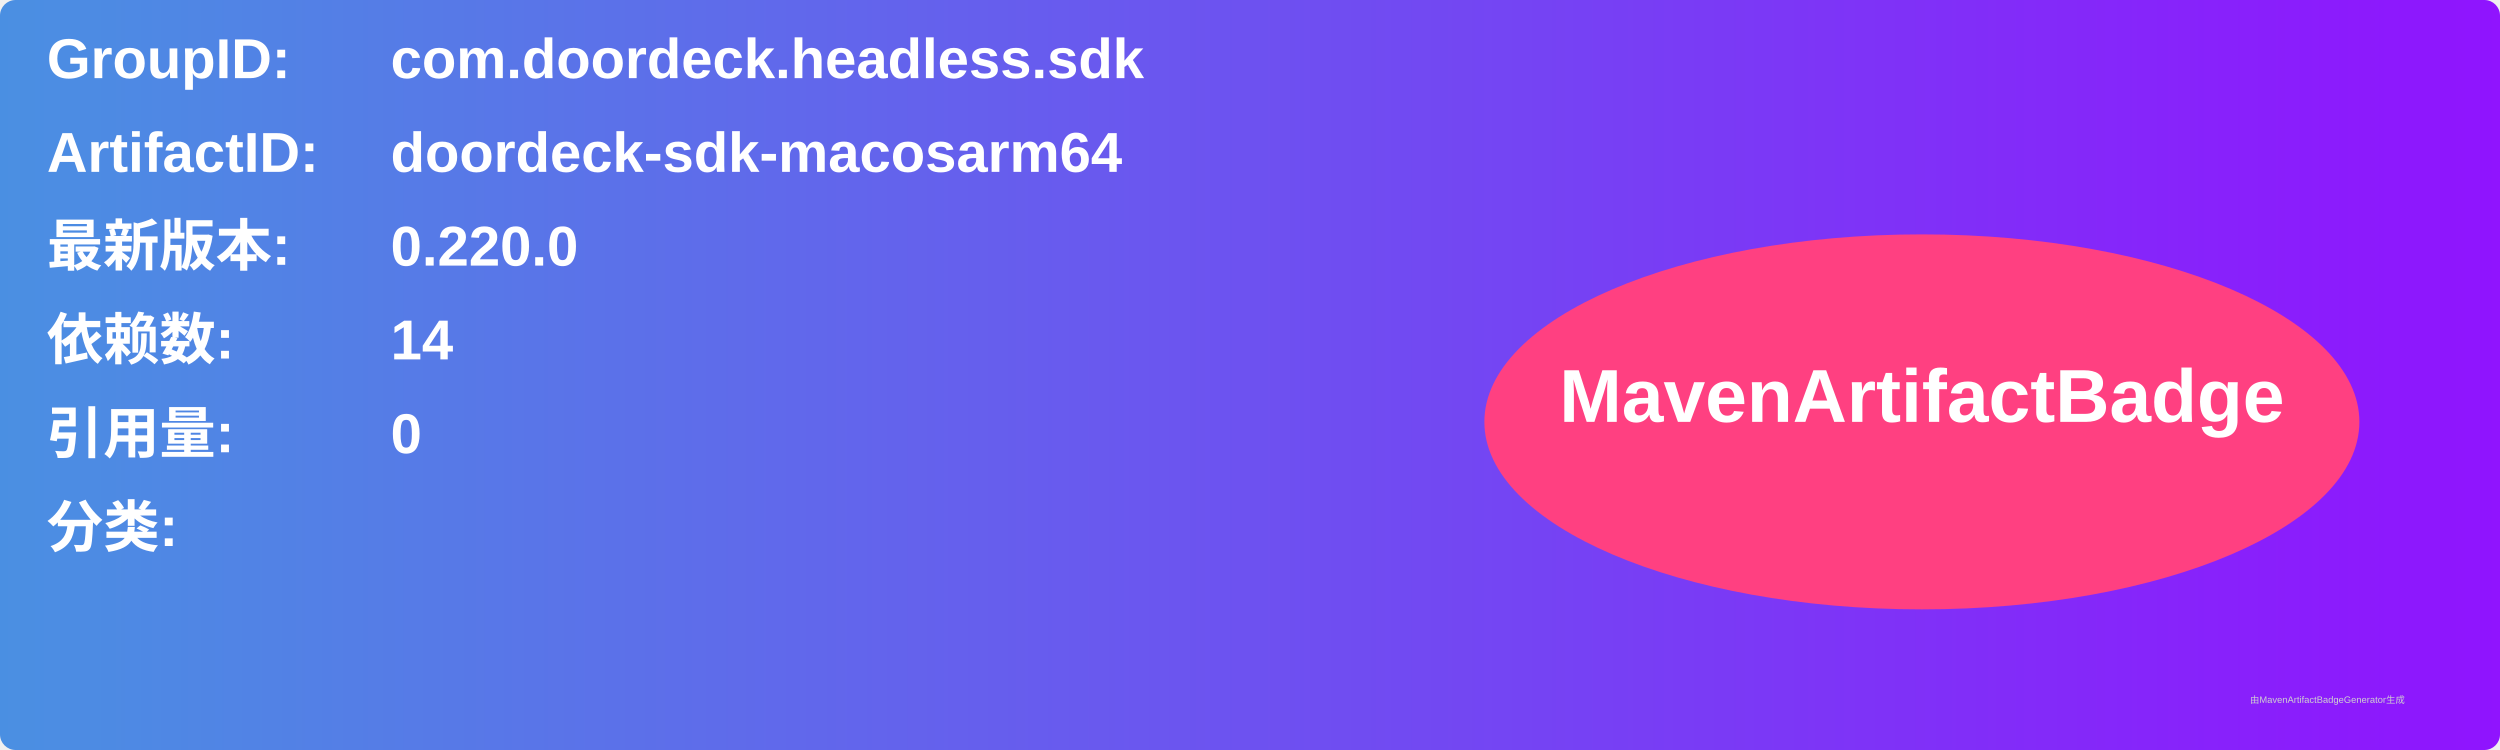
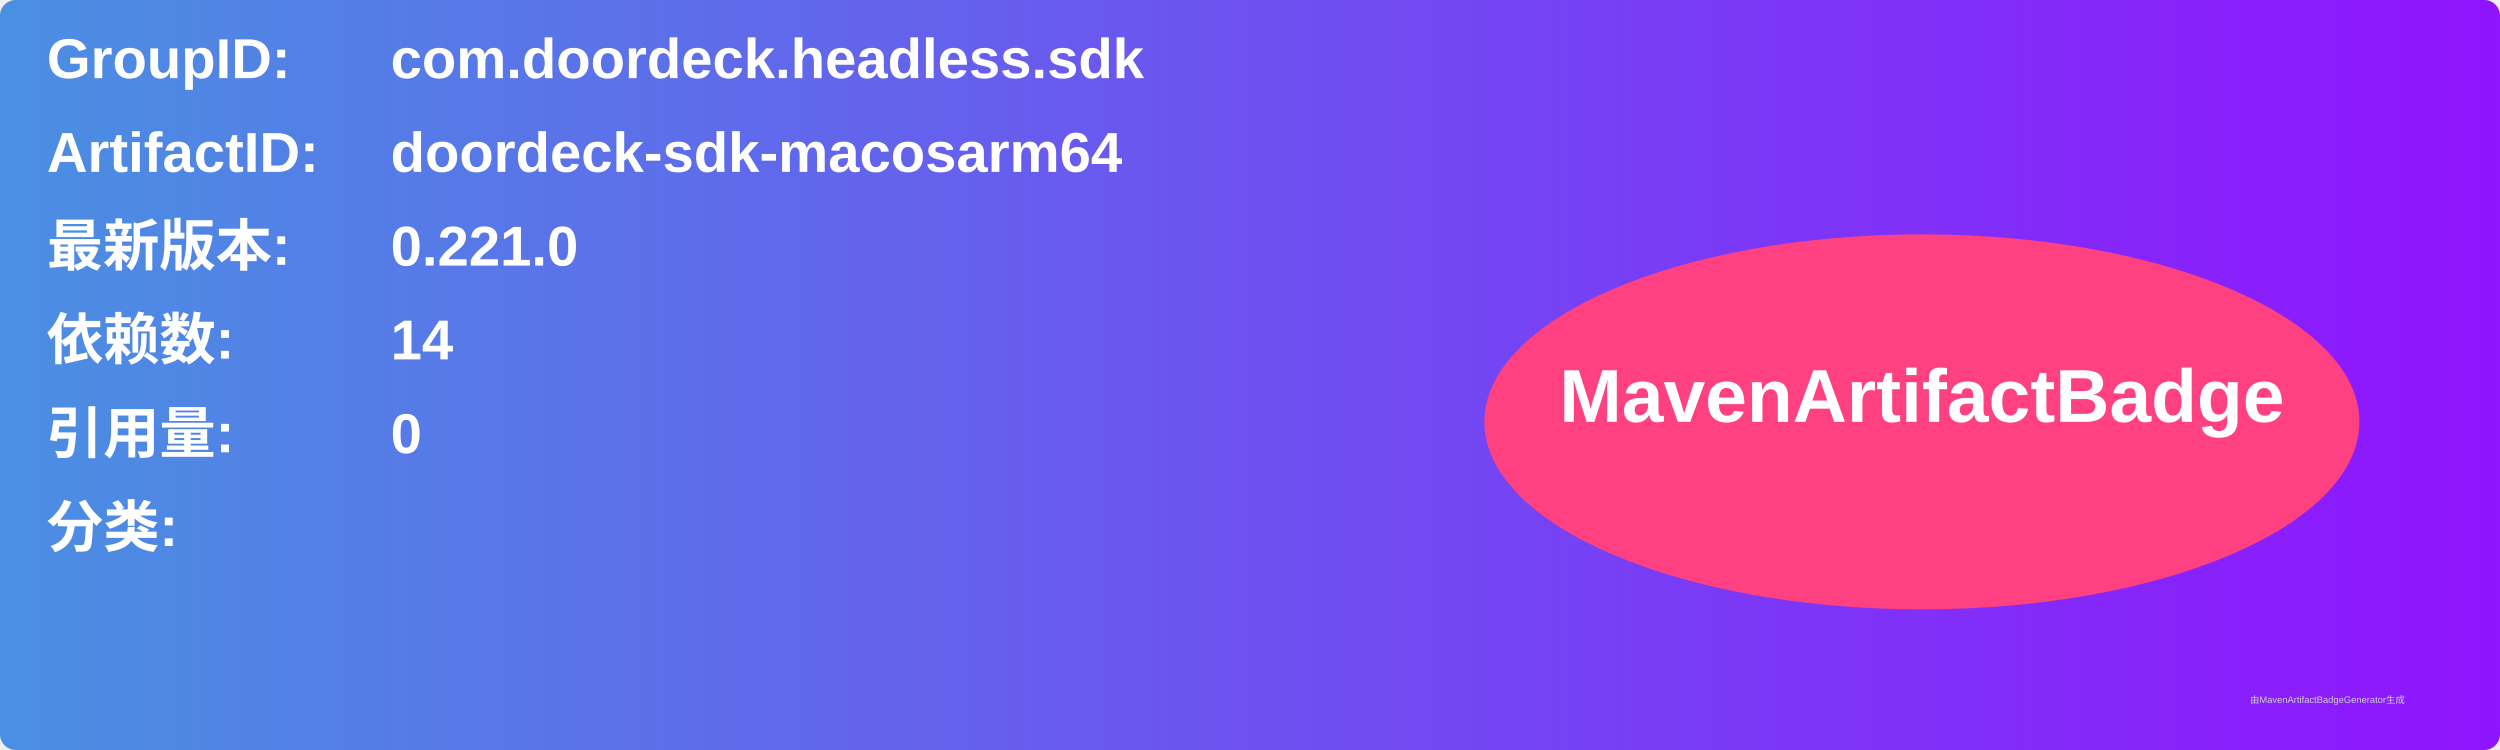
<svg xmlns="http://www.w3.org/2000/svg" width="800" height="240" viewBox="0 0 800 240">
  <linearGradient id="grad" x1="0%" y1="0%" x2="100%" y2="0%">
    <stop offset="0%" stop-color="#4a90e2" />
    <stop offset="100%" stop-color="#9013fe" />
  </linearGradient>
  <rect width="100%" height="100%" rx="5" ry="5" fill="url(#grad)" />
  <g transform="translate(15, 15)">
    <text x="0" y="10" font-family="Arial" font-size="18" fill="white" font-weight="bold" width="260">GroupID:</text>
    <text x="110" y="10" font-family="Arial" font-size="18" fill="white" font-weight="bold" width="460">com.doordeck.headless.sdk</text>
    <text x="0" y="40" font-family="Arial" font-size="18" fill="white" font-weight="bold" width="260">ArtifactID:</text>
    <text x="110" y="40" font-family="Arial" font-size="18" fill="white" font-weight="bold" width="460">doordeck-sdk-macosarm64</text>
    <text x="0" y="70" font-family="Arial" font-size="18" fill="white" font-weight="bold">最新版本:</text>
    <text x="110" y="70" font-family="Arial" font-size="18" fill="white" font-weight="bold">
-       <tspan font-weight="bold">0.220.0</tspan>
+       <tspan font-weight="bold">0.221.0</tspan>
    </text>
    <text x="0" y="100" font-family="Arial" font-size="18" fill="white" font-weight="bold">依赖数: </text>
    <text x="110" y="100" font-family="Arial" font-size="18" fill="white">
      <tspan font-weight="bold">14</tspan>
    </text>
    <text x="0" y="130" font-family="Arial" font-size="18" fill="white" font-weight="bold">引用量: </text>
    <text x="110" y="130" font-family="Arial" font-size="18" fill="white">
      <tspan font-weight="bold">0</tspan>
    </text>
    <text x="0" y="160" font-family="Arial" font-size="18" fill="white" font-weight="bold">分类:</text>
    <text x="10" y="190" font-family="Arial" font-size="10" fill="white">
      <tspan font-weight="bold" />
    </text>
    <ellipse cx="600" cy="120" rx="140" ry="60" fill="#ff4081" />
    <text x="600" y="120" text-anchor="middle" font-family="Arial" font-size="24" fill="white" font-weight="bold">MavenArtifactBadge</text>
  </g>
  <text x="720" y="225" font-family="Arial" font-size="3" fill="#d0d0d0">由MavenArtifactBadgeGenerator生成</text>
</svg>
